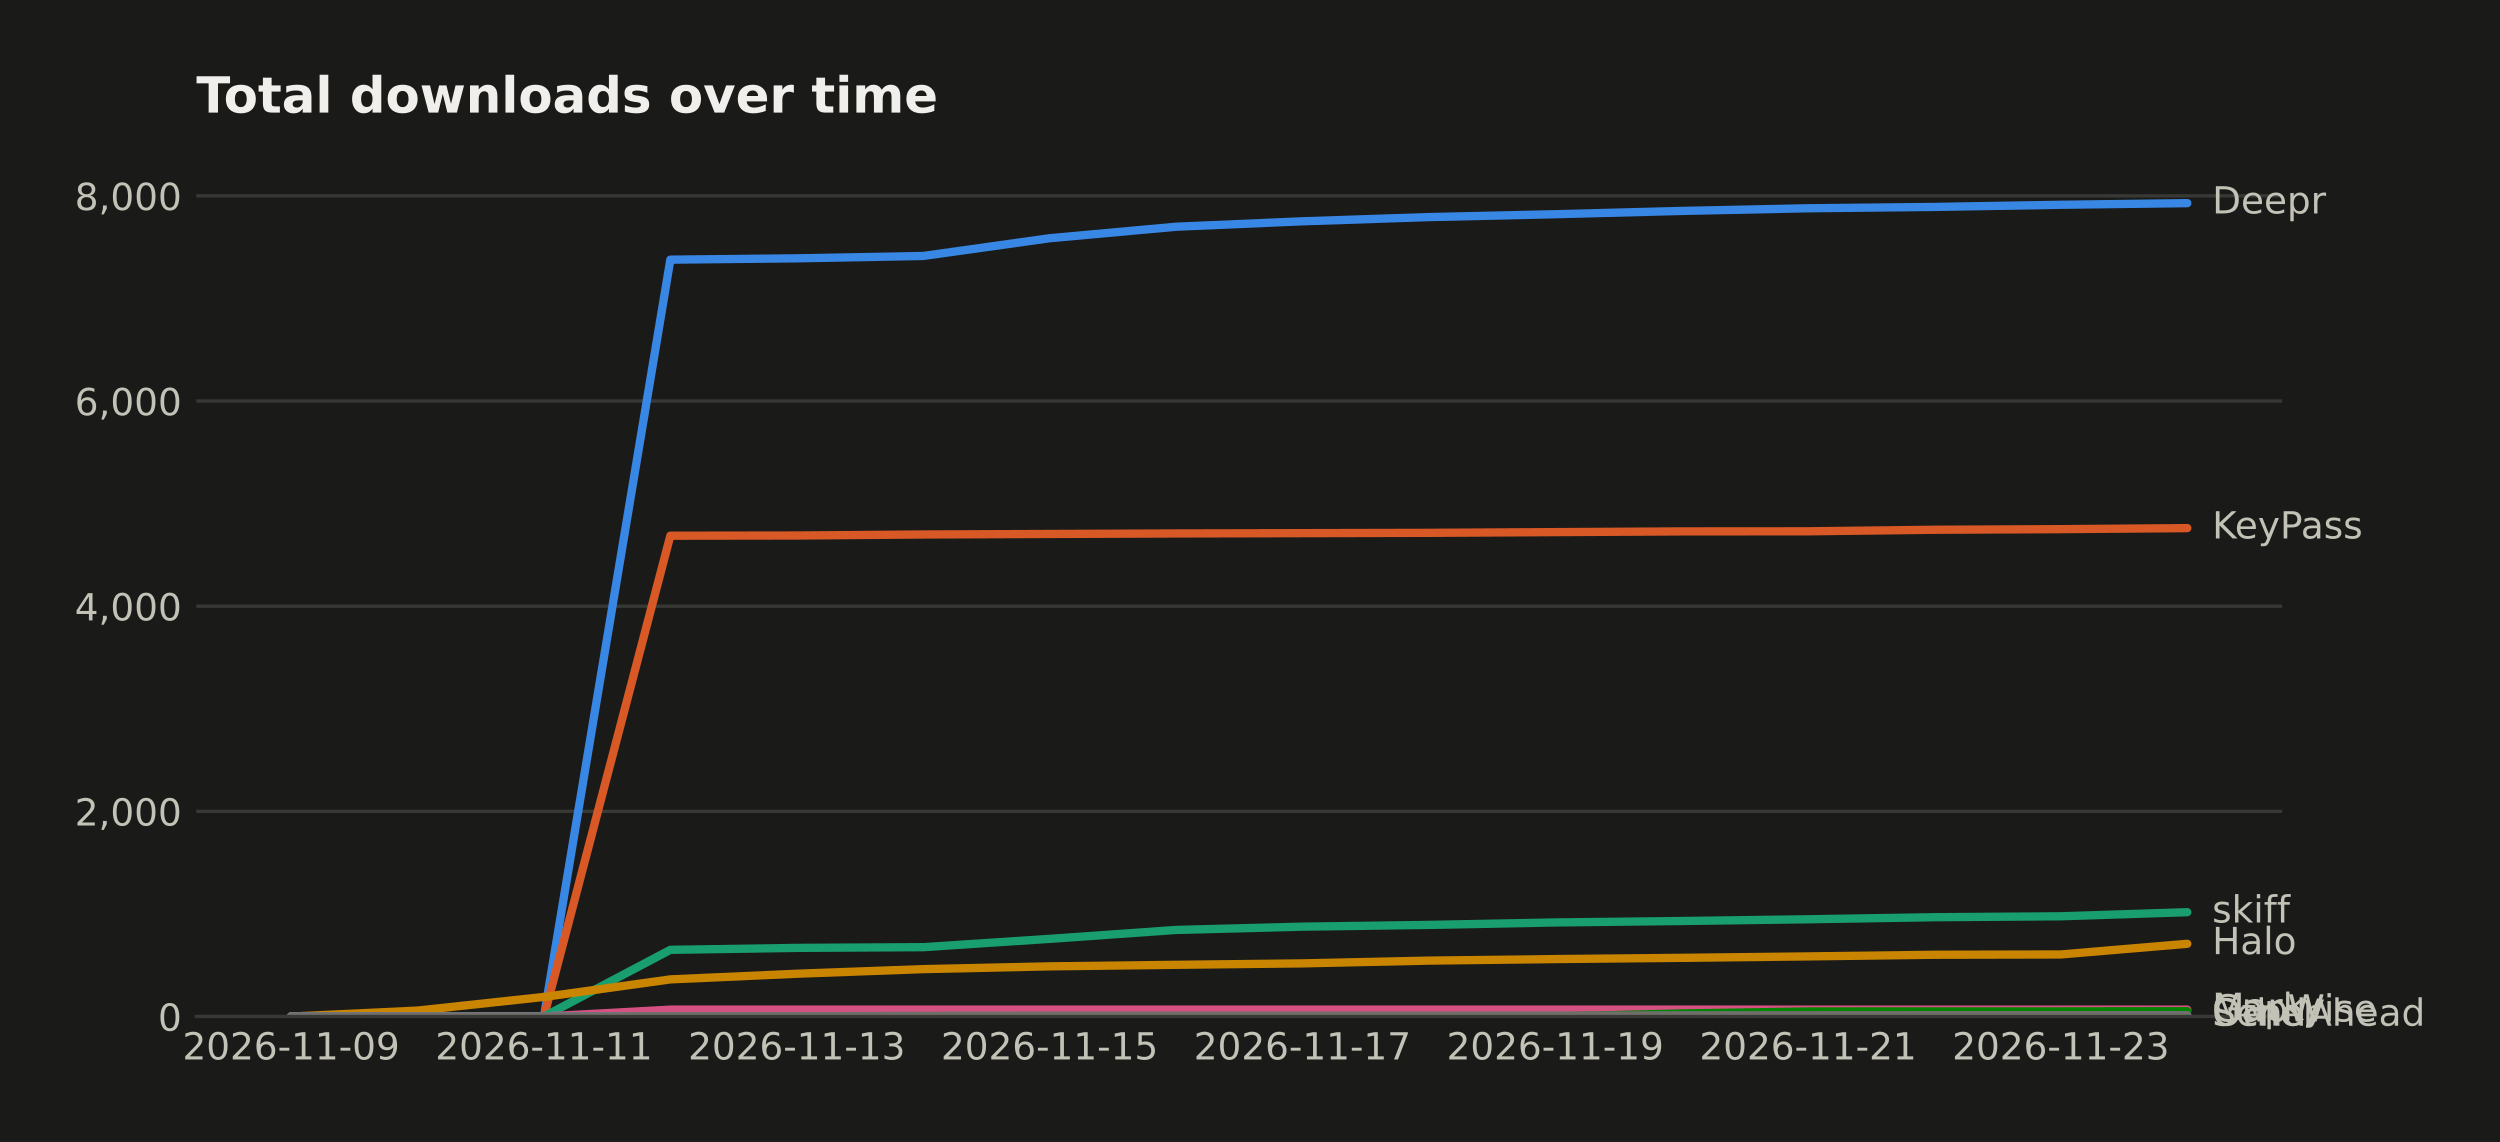
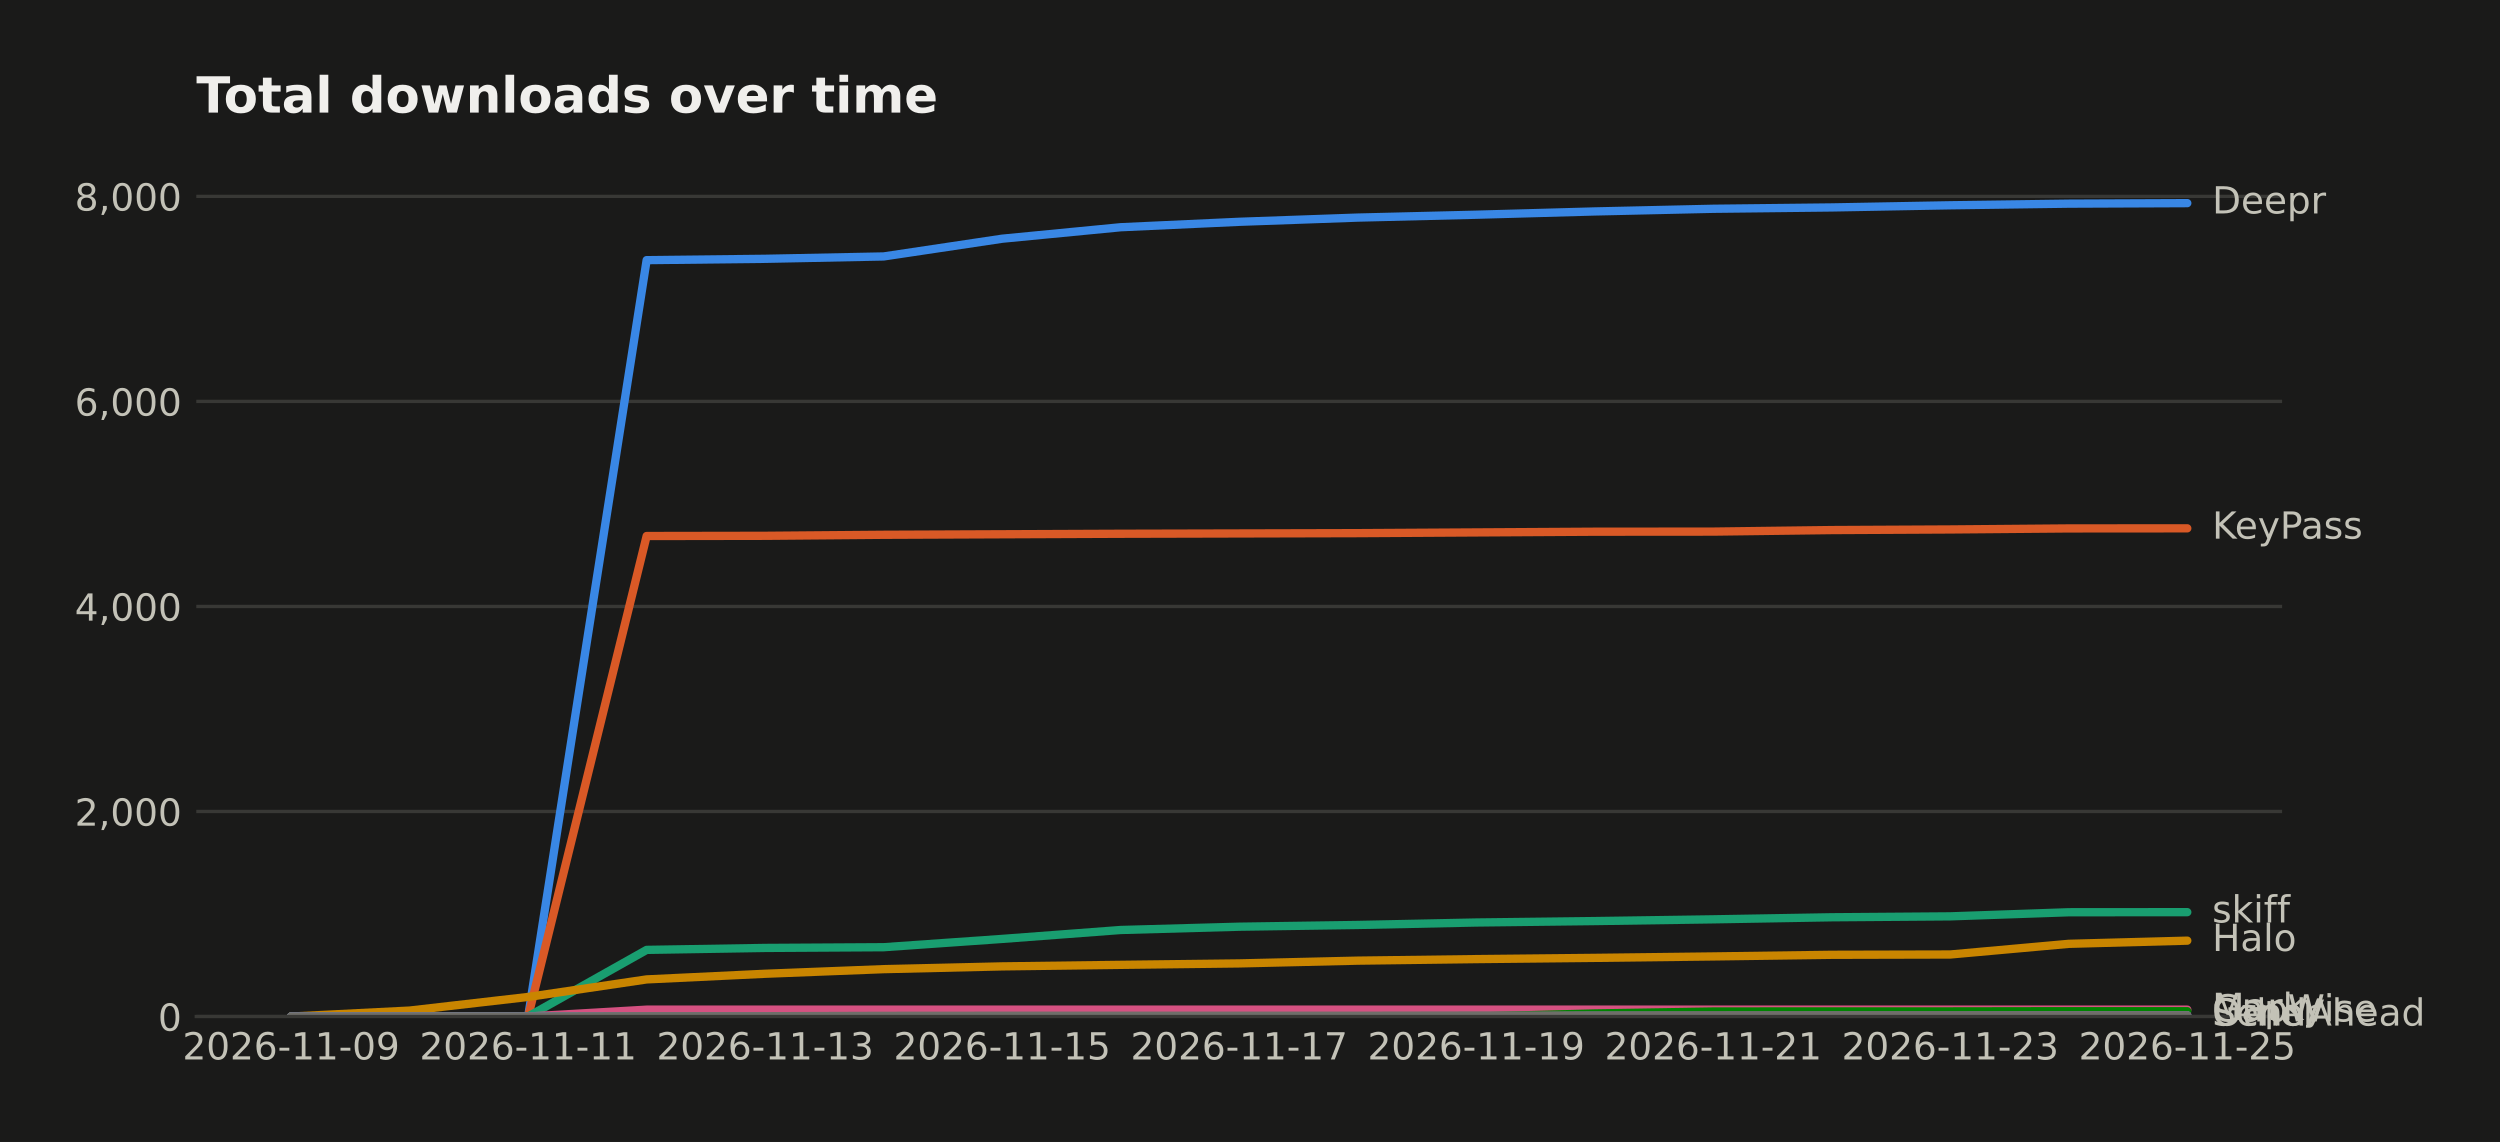
<svg xmlns="http://www.w3.org/2000/svg" width="601.934pt" height="274.96pt" viewBox="0 0 601.934 274.96" version="1.1">
  <defs>
    <style type="text/css">*{stroke-linejoin: round; stroke-linecap: butt}</style>
  </defs>
  <g id="figure_1">
    <g id="patch_1">
      <path d="M 0 274.96  L 601.934 274.96  L 601.934 0  L 0 0  z " style="fill: #1a1a19" />
    </g>
    <g id="axes_1">
      <g id="patch_2">
        <path d="M 47.265 244.75  L 549.465 244.75  L 549.465 39.118  L 47.265 39.118  z " style="fill: #1a1a19" />
      </g>
      <g id="matplotlib.axis_1">
        <g id="xtick_1">
          <g id="line2d_1" />
          <g id="text_1">
            <text style="fill: #c3c2b7; font: 9px 'DejaVu Sans'; text-anchor: middle" x="70.093" y="255.089" transform="rotate(-0 70.09258 255.0887)">2026-11-09</text>
          </g>
        </g>
        <g id="xtick_2">
          <g id="line2d_2" />
          <g id="text_2">
-             <text style="fill: #c3c2b7; font: 9px 'DejaVu Sans'; text-anchor: middle" x="130.965" y="255.089" transform="rotate(-0 130.9653 255.0887)">2026-11-11</text>
+             <text style="fill: #c3c2b7; font: 9px 'DejaVu Sans'; text-anchor: middle" x="127.161" y="255.089" transform="rotate(-0 127.1608 255.0887)">2026-11-11</text>
          </g>
        </g>
        <g id="xtick_3">
          <g id="line2d_3" />
          <g id="text_3">
-             <text style="fill: #c3c2b7; font: 9px 'DejaVu Sans'; text-anchor: middle" x="191.838" y="255.089" transform="rotate(-0 191.838 255.0887)">2026-11-13</text>
+             <text style="fill: #c3c2b7; font: 9px 'DejaVu Sans'; text-anchor: middle" x="184.229" y="255.089" transform="rotate(-0 184.2289 255.0887)">2026-11-13</text>
          </g>
        </g>
        <g id="xtick_4">
          <g id="line2d_4" />
          <g id="text_4">
-             <text style="fill: #c3c2b7; font: 9px 'DejaVu Sans'; text-anchor: middle" x="252.711" y="255.089" transform="rotate(-0 252.7108 255.0887)">2026-11-15</text>
+             <text style="fill: #c3c2b7; font: 9px 'DejaVu Sans'; text-anchor: middle" x="241.297" y="255.089" transform="rotate(-0 241.2971 255.0887)">2026-11-15</text>
          </g>
        </g>
        <g id="xtick_5">
          <g id="line2d_5" />
          <g id="text_5">
-             <text style="fill: #c3c2b7; font: 9px 'DejaVu Sans'; text-anchor: middle" x="313.583" y="255.089" transform="rotate(-0 313.5835 255.0887)">2026-11-17</text>
+             <text style="fill: #c3c2b7; font: 9px 'DejaVu Sans'; text-anchor: middle" x="298.365" y="255.089" transform="rotate(-0 298.3653 255.0887)">2026-11-17</text>
          </g>
        </g>
        <g id="xtick_6">
          <g id="line2d_6" />
          <g id="text_6">
-             <text style="fill: #c3c2b7; font: 9px 'DejaVu Sans'; text-anchor: middle" x="374.456" y="255.089" transform="rotate(-0 374.4562 255.0887)">2026-11-19</text>
+             <text style="fill: #c3c2b7; font: 9px 'DejaVu Sans'; text-anchor: middle" x="355.433" y="255.089" transform="rotate(-0 355.4335 255.0887)">2026-11-19</text>
          </g>
        </g>
        <g id="xtick_7">
          <g id="line2d_7" />
          <g id="text_7">
-             <text style="fill: #c3c2b7; font: 9px 'DejaVu Sans'; text-anchor: middle" x="435.329" y="255.089" transform="rotate(-0 435.3289 255.0887)">2026-11-21</text>
+             <text style="fill: #c3c2b7; font: 9px 'DejaVu Sans'; text-anchor: middle" x="412.502" y="255.089" transform="rotate(-0 412.5017 255.0887)">2026-11-21</text>
          </g>
        </g>
        <g id="xtick_8">
          <g id="line2d_8" />
          <g id="text_8">
-             <text style="fill: #c3c2b7; font: 9px 'DejaVu Sans'; text-anchor: middle" x="496.202" y="255.089" transform="rotate(-0 496.2017 255.0887)">2026-11-23</text>
+             <text style="fill: #c3c2b7; font: 9px 'DejaVu Sans'; text-anchor: middle" x="469.57" y="255.089" transform="rotate(-0 469.5699 255.0887)">2026-11-23</text>
+           </g>
+         </g>
+         <g id="xtick_9">
+           <g id="line2d_9" />
+           <g id="text_9">
+             <text style="fill: #c3c2b7; font: 9px 'DejaVu Sans'; text-anchor: middle" x="526.638" y="255.089" transform="rotate(-0 526.638 255.0887)">2026-11-25</text>
          </g>
        </g>
      </g>
      <g id="matplotlib.axis_2">
        <g id="ytick_1">
-           <g id="line2d_9">
-             <path d="M 47.265 244.75  L 549.465 244.75  " clip-path="url(#pc3e3ee1cc4)" style="fill: none; stroke: #383835; stroke-width: 0.8; stroke-linecap: square" />
+           <g id="line2d_10">
+             <path d="M 47.265 244.75  L 549.465 244.75  " clip-path="url(#pf5751f8de8)" style="fill: none; stroke: #383835; stroke-width: 0.8; stroke-linecap: square" />
          </g>
-           <g id="line2d_10" />
-           <g id="text_9">
+           <g id="line2d_11" />
+           <g id="text_10">
            <text style="fill: #c3c2b7; font: 9px 'DejaVu Sans'; text-anchor: end" x="43.765" y="248.169" transform="rotate(-0 43.76531 248.1694)">0</text>
          </g>
        </g>
        <g id="ytick_2">
-           <g id="line2d_11">
-             <path d="M 47.265 195.352  L 549.465 195.352  " clip-path="url(#pc3e3ee1cc4)" style="fill: none; stroke: #383835; stroke-width: 0.8; stroke-linecap: square" />
+           <g id="line2d_12">
+             <path d="M 47.265 195.383  L 549.465 195.383  " clip-path="url(#pf5751f8de8)" style="fill: none; stroke: #383835; stroke-width: 0.8; stroke-linecap: square" />
          </g>
-           <g id="line2d_12" />
-           <g id="text_10">
-             <text style="fill: #c3c2b7; font: 9px 'DejaVu Sans'; text-anchor: end" x="43.765" y="198.771" transform="rotate(-0 43.76531 198.771)">2,000</text>
+           <g id="line2d_13" />
+           <g id="text_11">
+             <text style="fill: #c3c2b7; font: 9px 'DejaVu Sans'; text-anchor: end" x="43.765" y="198.802" transform="rotate(-0 43.76531 198.8021)">2,000</text>
          </g>
        </g>
        <g id="ytick_3">
-           <g id="line2d_13">
-             <path d="M 47.265 145.953  L 549.465 145.953  " clip-path="url(#pc3e3ee1cc4)" style="fill: none; stroke: #383835; stroke-width: 0.8; stroke-linecap: square" />
+           <g id="line2d_14">
+             <path d="M 47.265 146.016  L 549.465 146.016  " clip-path="url(#pf5751f8de8)" style="fill: none; stroke: #383835; stroke-width: 0.8; stroke-linecap: square" />
          </g>
-           <g id="line2d_14" />
-           <g id="text_11">
-             <text style="fill: #c3c2b7; font: 9px 'DejaVu Sans'; text-anchor: end" x="43.765" y="149.373" transform="rotate(-0 43.76531 149.3726)">4,000</text>
+           <g id="line2d_15" />
+           <g id="text_12">
+             <text style="fill: #c3c2b7; font: 9px 'DejaVu Sans'; text-anchor: end" x="43.765" y="149.435" transform="rotate(-0 43.76531 149.4349)">4,000</text>
          </g>
        </g>
        <g id="ytick_4">
-           <g id="line2d_15">
-             <path d="M 47.265 96.555  L 549.465 96.555  " clip-path="url(#pc3e3ee1cc4)" style="fill: none; stroke: #383835; stroke-width: 0.8; stroke-linecap: square" />
+           <g id="line2d_16">
+             <path d="M 47.265 96.648  L 549.465 96.648  " clip-path="url(#pf5751f8de8)" style="fill: none; stroke: #383835; stroke-width: 0.8; stroke-linecap: square" />
          </g>
-           <g id="line2d_16" />
-           <g id="text_12">
-             <text style="fill: #c3c2b7; font: 9px 'DejaVu Sans'; text-anchor: end" x="43.765" y="99.974" transform="rotate(-0 43.76531 99.97419)">6,000</text>
+           <g id="line2d_17" />
+           <g id="text_13">
+             <text style="fill: #c3c2b7; font: 9px 'DejaVu Sans'; text-anchor: end" x="43.765" y="100.068" transform="rotate(-0 43.76531 100.0676)">6,000</text>
          </g>
        </g>
        <g id="ytick_5">
-           <g id="line2d_17">
-             <path d="M 47.265 47.156  L 549.465 47.156  " clip-path="url(#pc3e3ee1cc4)" style="fill: none; stroke: #383835; stroke-width: 0.8; stroke-linecap: square" />
+           <g id="line2d_18">
+             <path d="M 47.265 47.281  L 549.465 47.281  " clip-path="url(#pf5751f8de8)" style="fill: none; stroke: #383835; stroke-width: 0.8; stroke-linecap: square" />
          </g>
-           <g id="line2d_18" />
-           <g id="text_13">
-             <text style="fill: #c3c2b7; font: 9px 'DejaVu Sans'; text-anchor: end" x="43.765" y="50.576" transform="rotate(-0 43.76531 50.57578)">8,000</text>
+           <g id="line2d_19" />
+           <g id="text_14">
+             <text style="fill: #c3c2b7; font: 9px 'DejaVu Sans'; text-anchor: end" x="43.765" y="50.7" transform="rotate(-0 43.76531 50.7003)">8,000</text>
          </g>
        </g>
      </g>
-       <g id="line2d_19">
-         <path d="M 70.093 244.75  L 100.529 244.75  L 130.965 244.75  L 161.402 62.519  L 191.838 62.198  L 222.274 61.63  L 252.711 57.357  L 283.147 54.591  L 313.583 53.282  L 344.02 52.269  L 374.456 51.578  L 404.893 50.787  L 435.329 50.145  L 465.765 49.824  L 496.202 49.305  L 526.638 48.91  " clip-path="url(#pc3e3ee1cc4)" style="fill: none; stroke: #3987e5; stroke-width: 2; stroke-linecap: round" />
-       </g>
      <g id="line2d_20">
-         <path d="M 70.093 244.75  L 100.529 244.75  L 130.965 244.75  L 161.402 128.985  L 191.838 128.936  L 222.274 128.689  L 252.711 128.565  L 283.147 128.442  L 313.583 128.367  L 344.02 128.293  L 374.456 128.12  L 404.893 127.948  L 435.329 127.923  L 465.765 127.552  L 496.202 127.404  L 526.638 127.157  " clip-path="url(#pc3e3ee1cc4)" style="fill: none; stroke: #d95926; stroke-width: 2; stroke-linecap: round" />
+         <path d="M 70.093 244.75  L 98.627 244.75  L 127.161 244.75  L 155.695 62.634  L 184.229 62.313  L 212.763 61.746  L 241.297 57.475  L 269.831 54.711  L 298.365 53.403  L 326.899 52.391  L 355.433 51.699  L 383.968 50.91  L 412.502 50.268  L 441.036 49.947  L 469.57 49.428  L 498.104 49.034  L 526.638 48.91  " clip-path="url(#pf5751f8de8)" style="fill: none; stroke: #3987e5; stroke-width: 2; stroke-linecap: round" />
      </g>
      <g id="line2d_21">
-         <path d="M 70.093 244.75  L 100.529 244.75  L 130.965 244.75  L 161.402 228.696  L 191.838 228.226  L 222.274 228.053  L 252.711 226.053  L 283.147 223.904  L 313.583 223.114  L 344.02 222.694  L 374.456 222.101  L 404.893 221.755  L 435.329 221.335  L 465.765 220.841  L 496.202 220.619  L 526.638 219.631  " clip-path="url(#pc3e3ee1cc4)" style="fill: none; stroke: #199e70; stroke-width: 2; stroke-linecap: round" />
+         <path d="M 70.093 244.75  L 98.627 244.75  L 127.161 244.75  L 155.695 129.058  L 184.229 129.009  L 212.763 128.762  L 241.297 128.638  L 269.831 128.515  L 298.365 128.441  L 326.899 128.367  L 355.433 128.194  L 383.968 128.021  L 412.502 127.997  L 441.036 127.626  L 469.57 127.478  L 498.104 127.231  L 526.638 127.207  " clip-path="url(#pf5751f8de8)" style="fill: none; stroke: #d95926; stroke-width: 2; stroke-linecap: round" />
      </g>
      <g id="line2d_22">
-         <path d="M 70.093 244.75  L 100.529 243.318  L 130.965 240.033  L 161.402 235.809  L 191.838 234.451  L 222.274 233.339  L 252.711 232.672  L 283.147 232.302  L 313.583 231.956  L 344.02 231.289  L 374.456 230.919  L 404.893 230.622  L 435.329 230.276  L 465.765 229.881  L 496.202 229.807  L 526.638 227.238  " clip-path="url(#pc3e3ee1cc4)" style="fill: none; stroke: #c98500; stroke-width: 2; stroke-linecap: round" />
+         <path d="M 70.093 244.75  L 98.627 244.75  L 127.161 244.75  L 155.695 228.706  L 184.229 228.237  L 212.763 228.064  L 241.297 226.065  L 269.831 223.917  L 298.365 223.127  L 326.899 222.708  L 355.433 222.115  L 383.968 221.77  L 412.502 221.35  L 441.036 220.856  L 469.57 220.634  L 498.104 219.647  L 526.638 219.622  " clip-path="url(#pf5751f8de8)" style="fill: none; stroke: #199e70; stroke-width: 2; stroke-linecap: round" />
      </g>
      <g id="line2d_23">
-         <path d="M 70.093 244.75  L 100.529 244.75  L 130.965 244.75  L 161.402 243.095  L 191.838 243.095  L 222.274 243.095  L 252.711 243.095  L 283.147 243.095  L 313.583 243.095  L 344.02 243.095  L 374.456 243.095  L 404.893 243.095  L 435.329 243.095  L 465.765 243.095  L 496.202 243.095  L 526.638 243.095  " clip-path="url(#pc3e3ee1cc4)" style="fill: none; stroke: #d55181; stroke-width: 2; stroke-linecap: round" />
+         <path d="M 70.093 244.75  L 98.627 243.318  L 127.161 240.036  L 155.695 235.815  L 184.229 234.457  L 212.763 233.346  L 241.297 232.68  L 269.831 232.31  L 298.365 231.964  L 326.899 231.298  L 355.433 230.927  L 383.968 230.631  L 412.502 230.286  L 441.036 229.891  L 469.57 229.817  L 498.104 227.249  L 526.638 226.484  " clip-path="url(#pf5751f8de8)" style="fill: none; stroke: #c98500; stroke-width: 2; stroke-linecap: round" />
      </g>
      <g id="line2d_24">
-         <path d="M 70.093 244.75  L 100.529 244.75  L 130.965 244.75  L 161.402 244.75  L 191.838 244.75  L 222.274 244.75  L 252.711 244.75  L 283.147 244.75  L 313.583 244.75  L 344.02 244.75  L 374.456 244.75  L 404.893 244.009  L 435.329 243.54  L 465.765 243.515  L 496.202 243.515  L 526.638 243.466  " clip-path="url(#pc3e3ee1cc4)" style="fill: none; stroke: #008300; stroke-width: 2; stroke-linecap: round" />
+         <path d="M 70.093 244.75  L 98.627 244.75  L 127.161 244.75  L 155.695 243.096  L 184.229 243.096  L 212.763 243.096  L 241.297 243.096  L 269.831 243.096  L 298.365 243.096  L 326.899 243.096  L 355.433 243.096  L 383.968 243.096  L 412.502 243.096  L 441.036 243.096  L 469.57 243.096  L 498.104 243.096  L 526.638 243.096  " clip-path="url(#pf5751f8de8)" style="fill: none; stroke: #d55181; stroke-width: 2; stroke-linecap: round" />
      </g>
      <g id="line2d_25">
-         <path d="M 70.093 244.75  L 100.529 244.75  L 130.965 244.75  L 161.402 244.75  L 191.838 244.75  L 222.274 244.75  L 252.711 244.75  L 283.147 244.75  L 313.583 244.75  L 344.02 244.75  L 374.456 244.75  L 404.893 244.577  L 435.329 244.577  L 465.765 244.553  L 496.202 244.553  L 526.638 244.478  " clip-path="url(#pc3e3ee1cc4)" style="fill: none; stroke: #9085e9; stroke-width: 2; stroke-linecap: round" />
+         <path d="M 70.093 244.75  L 98.627 244.75  L 127.161 244.75  L 155.695 244.75  L 184.229 244.75  L 212.763 244.75  L 241.297 244.75  L 269.831 244.75  L 298.365 244.75  L 326.899 244.75  L 355.433 244.75  L 383.968 244.01  L 412.502 243.541  L 441.036 243.516  L 469.57 243.516  L 498.104 243.467  L 526.638 243.467  " clip-path="url(#pf5751f8de8)" style="fill: none; stroke: #008300; stroke-width: 2; stroke-linecap: round" />
      </g>
      <g id="line2d_26">
-         <path d="M 70.093 244.75  L 100.529 244.75  L 130.965 244.75  L 161.402 244.676  L 191.838 244.676  L 222.274 244.577  L 252.711 244.553  L 283.147 244.553  L 313.583 244.553  L 344.02 244.553  L 374.456 244.503  L 404.893 244.503  L 435.329 244.454  L 465.765 244.454  L 496.202 244.454  L 526.638 244.454  " clip-path="url(#pc3e3ee1cc4)" style="fill: none; stroke: #6f6e69; stroke-width: 2; stroke-linecap: round" />
+         <path d="M 70.093 244.75  L 98.627 244.75  L 127.161 244.75  L 155.695 244.75  L 184.229 244.75  L 212.763 244.75  L 241.297 244.75  L 269.831 244.75  L 298.365 244.75  L 326.899 244.75  L 355.433 244.75  L 383.968 244.577  L 412.502 244.577  L 441.036 244.553  L 469.57 244.553  L 498.104 244.479  L 526.638 244.454  " clip-path="url(#pf5751f8de8)" style="fill: none; stroke: #9085e9; stroke-width: 2; stroke-linecap: round" />
+       </g>
+       <g id="line2d_27">
+         <path d="M 70.093 244.75  L 98.627 244.75  L 127.161 244.75  L 155.695 244.676  L 184.229 244.676  L 212.763 244.577  L 241.297 244.553  L 269.831 244.553  L 298.365 244.553  L 326.899 244.553  L 355.433 244.503  L 383.968 244.503  L 412.502 244.454  L 441.036 244.454  L 469.57 244.454  L 498.104 244.454  L 526.638 244.454  " clip-path="url(#pf5751f8de8)" style="fill: none; stroke: #6f6e69; stroke-width: 2; stroke-linecap: round" />
      </g>
      <g id="patch_3">
        <path d="M 47.265 244.75  L 549.465 244.75  " style="fill: none; stroke: #383835; stroke-width: 0.8; stroke-linejoin: miter; stroke-linecap: square" />
      </g>
-       <g id="text_14">
+       <g id="text_15">
        <text style="fill: #c3c2b7; font: 9px 'DejaVu Sans'; text-anchor: start" x="532.638" y="51.394" transform="rotate(-0 532.638 51.39356)">Deepr</text>
      </g>
-       <g id="text_15">
-         <text style="fill: #c3c2b7; font: 9px 'DejaVu Sans'; text-anchor: start" x="532.638" y="129.641" transform="rotate(-0 532.638 129.6406)">KeyPass</text>
-       </g>
      <g id="text_16">
-         <text style="fill: #c3c2b7; font: 9px 'DejaVu Sans'; text-anchor: start" x="532.638" y="222.114" transform="rotate(-0 532.638 222.1145)">skiff</text>
+         <text style="fill: #c3c2b7; font: 9px 'DejaVu Sans'; text-anchor: start" x="532.638" y="129.69" transform="rotate(-0 532.638 129.6901)">KeyPass</text>
      </g>
      <g id="text_17">
-         <text style="fill: #c3c2b7; font: 9px 'DejaVu Sans'; text-anchor: start" x="532.638" y="229.722" transform="rotate(-0 532.638 229.7218)">Halo</text>
+         <text style="fill: #c3c2b7; font: 9px 'DejaVu Sans'; text-anchor: start" x="532.638" y="222.106" transform="rotate(-0 532.638 222.1056)">skiff</text>
      </g>
      <g id="text_18">
-         <text style="fill: #c3c2b7; font: 9px 'DejaVu Sans'; text-anchor: start" x="532.638" y="245.579" transform="rotate(-0 532.638 245.5787)">Marky</text>
+         <text style="fill: #c3c2b7; font: 9px 'DejaVu Sans'; text-anchor: start" x="532.638" y="228.968" transform="rotate(-0 532.638 228.9677)">Halo</text>
      </g>
      <g id="text_19">
-         <text style="fill: #c3c2b7; font: 9px 'DejaVu Sans'; text-anchor: start" x="532.638" y="245.949" transform="rotate(-0 532.638 245.9492)">GapWise</text>
+         <text style="fill: #c3c2b7; font: 9px 'DejaVu Sans'; text-anchor: start" x="532.638" y="245.58" transform="rotate(-0 532.638 245.5798)">Marky</text>
      </g>
      <g id="text_20">
-         <text style="fill: #c3c2b7; font: 9px 'DejaVu Sans'; text-anchor: start" x="532.638" y="246.962" transform="rotate(-0 532.638 246.9619)">SendAhead</text>
+         <text style="fill: #c3c2b7; font: 9px 'DejaVu Sans'; text-anchor: start" x="532.638" y="245.95" transform="rotate(-0 532.638 245.95)">GapWise</text>
      </g>
      <g id="text_21">
-         <text style="fill: #c3c2b7; font: 9px 'DejaVu Sans'; text-anchor: start" x="532.638" y="246.937" transform="rotate(-0 532.638 246.9372)">Other</text>
+         <text style="fill: #c3c2b7; font: 9px 'DejaVu Sans'; text-anchor: start" x="532.638" y="246.937" transform="rotate(-0 532.638 246.9374)">SendAhead</text>
      </g>
      <g id="text_22">
+         <text style="fill: #c3c2b7; font: 9px 'DejaVu Sans'; text-anchor: start" x="532.638" y="246.937" transform="rotate(-0 532.638 246.9374)">Other</text>
+       </g>
+       <g id="text_23">
        <text style="fill: #f0efec; font: 700 12px 'DejaVu Sans'; text-anchor: start" x="47.265" y="27.118" transform="rotate(-0 47.26531 27.11812)">Total downloads over time</text>
      </g>
    </g>
  </g>
  <defs>
-     <clipPath id="pc3e3ee1cc4">
+     <clipPath id="pf5751f8de8">
      <rect x="47.265" y="39.118" width="502.2" height="205.632" />
    </clipPath>
  </defs>
</svg>
